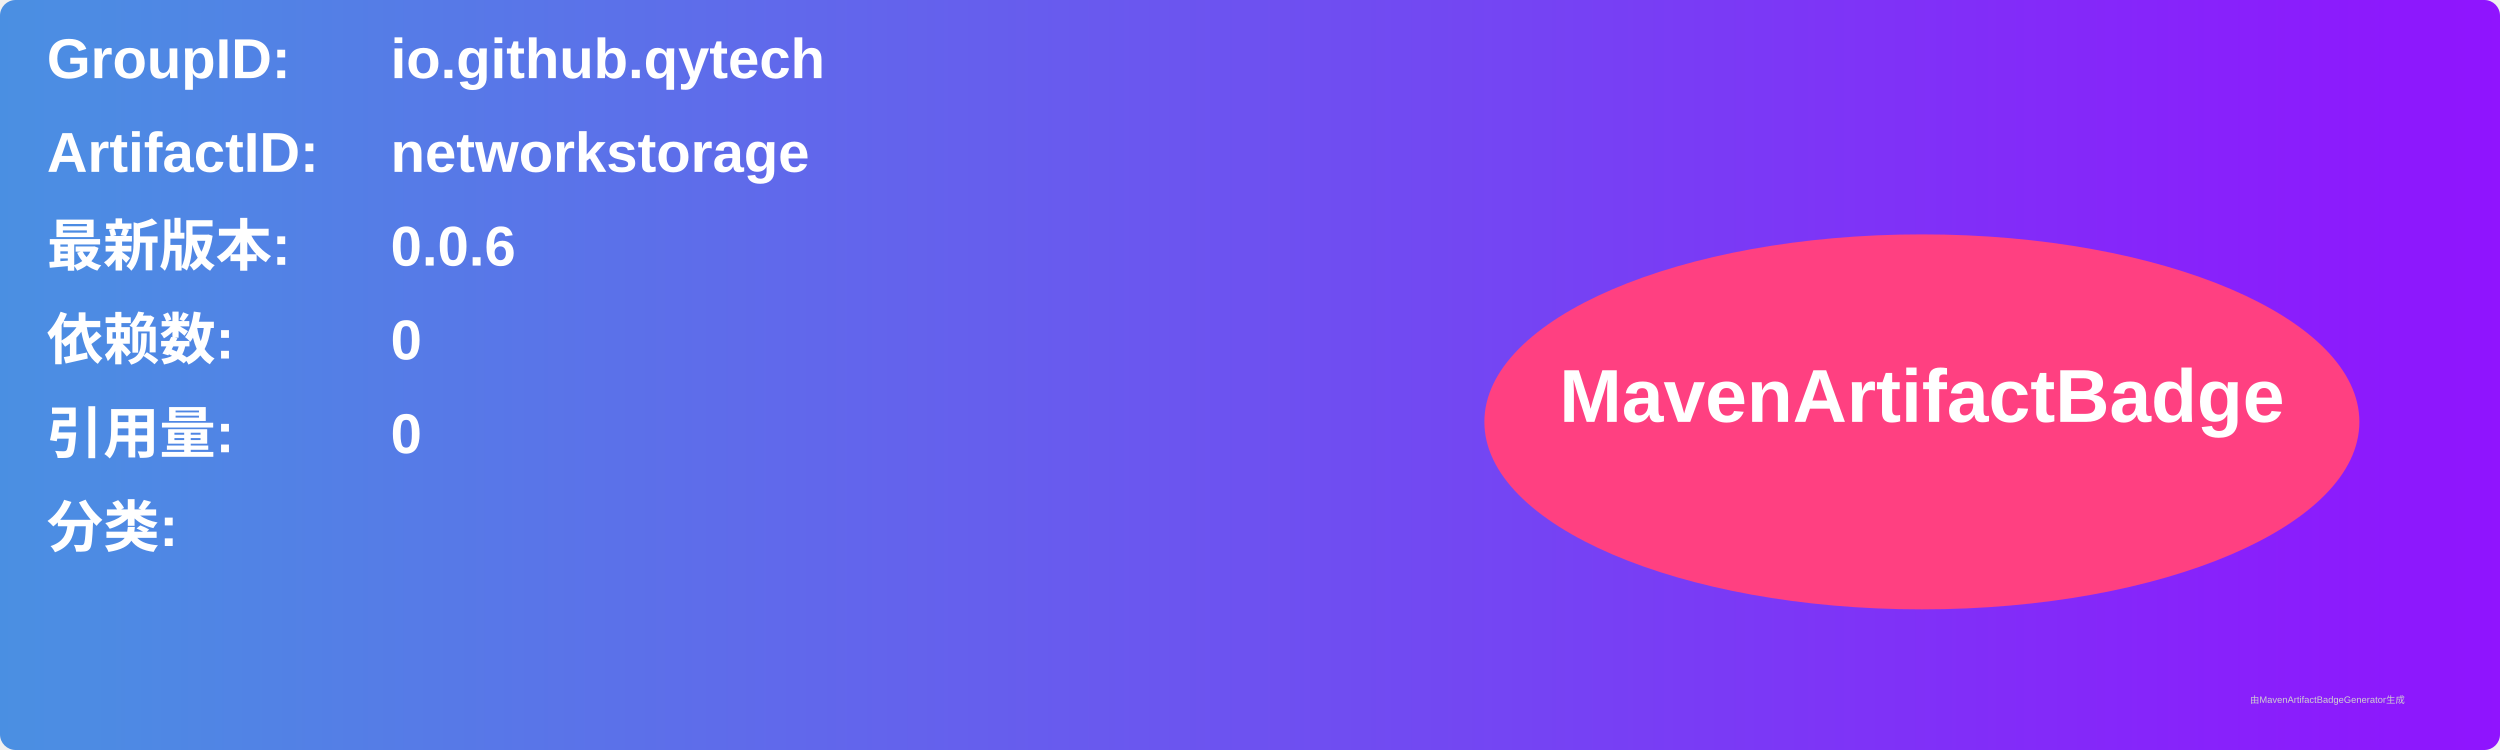
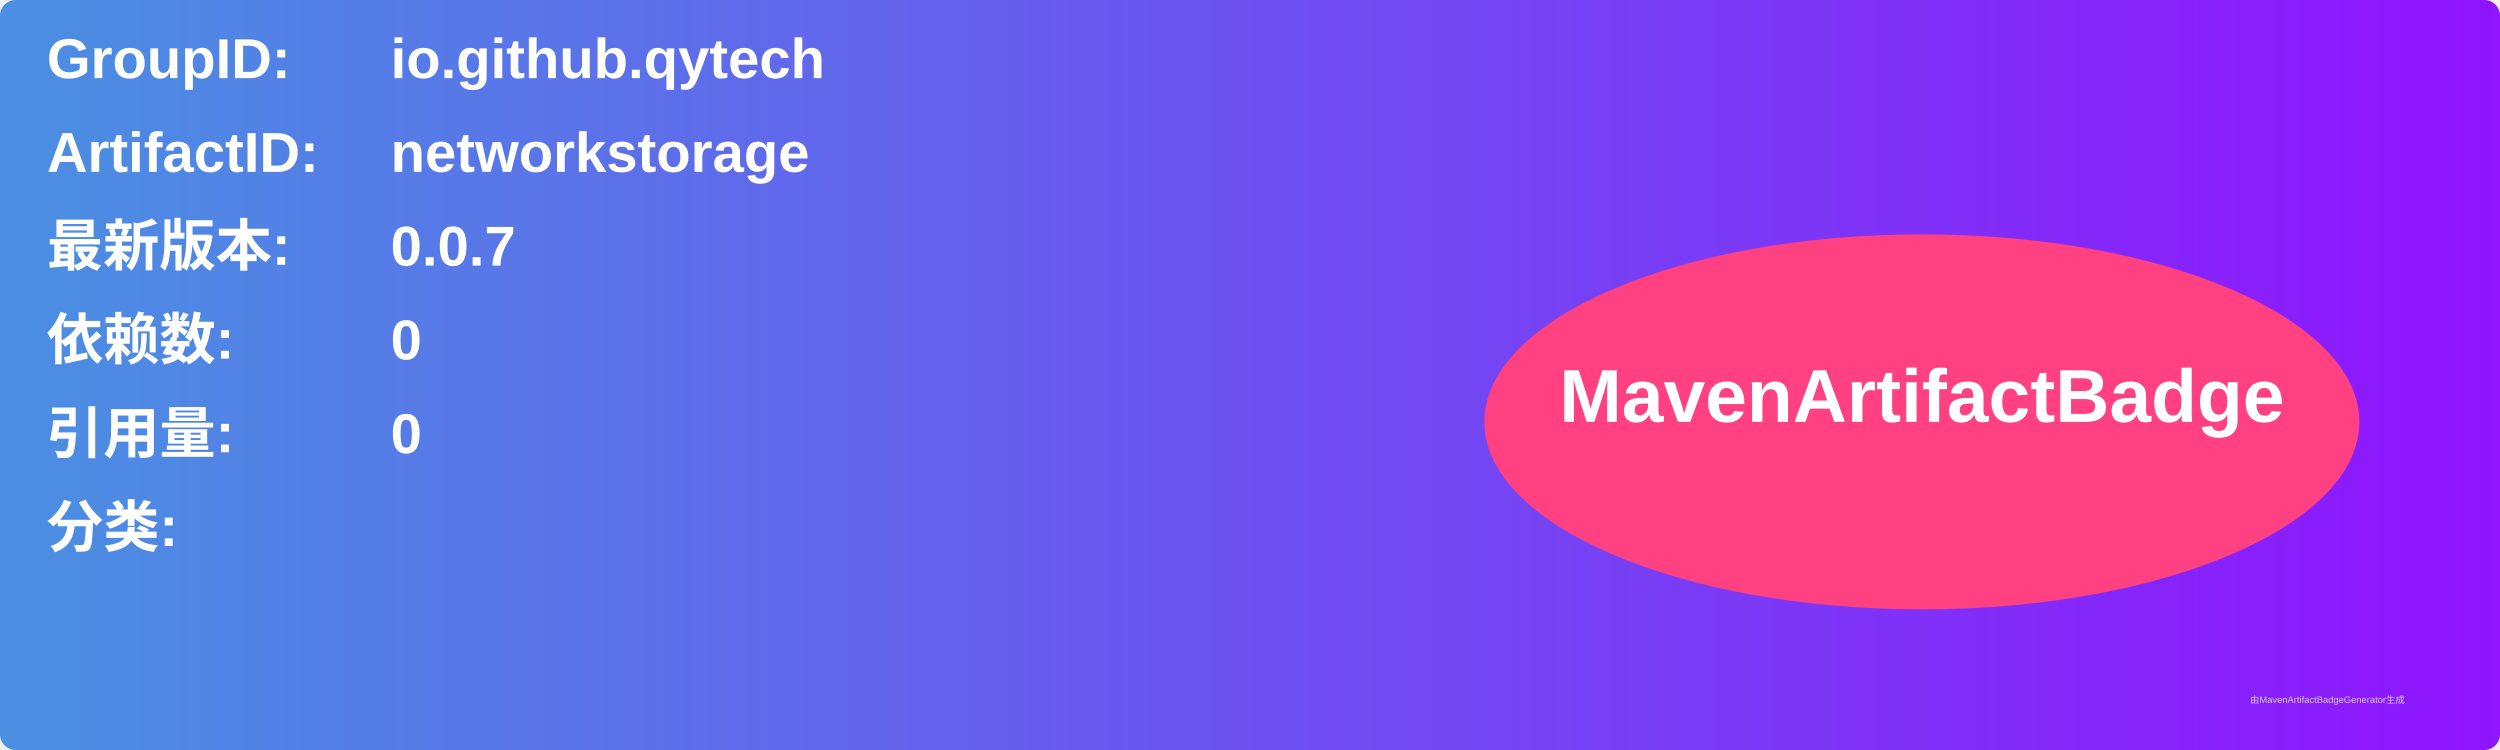
<svg xmlns="http://www.w3.org/2000/svg" width="800" height="240" viewBox="0 0 800 240">
  <linearGradient id="grad" x1="0%" y1="0%" x2="100%" y2="0%">
    <stop offset="0%" stop-color="#4a90e2" />
    <stop offset="100%" stop-color="#9013fe" />
  </linearGradient>
  <rect width="100%" height="100%" rx="5" ry="5" fill="url(#grad)" />
  <g transform="translate(15, 15)">
    <text x="0" y="10" font-family="Arial" font-size="18" fill="white" font-weight="bold" width="260">GroupID:</text>
    <text x="110" y="10" font-family="Arial" font-size="18" fill="white" font-weight="bold" width="460">io.github.qytech</text>
    <text x="0" y="40" font-family="Arial" font-size="18" fill="white" font-weight="bold" width="260">ArtifactID:</text>
    <text x="110" y="40" font-family="Arial" font-size="18" fill="white" font-weight="bold" width="460">networkstorage</text>
    <text x="0" y="70" font-family="Arial" font-size="18" fill="white" font-weight="bold">最新版本:</text>
    <text x="110" y="70" font-family="Arial" font-size="18" fill="white" font-weight="bold">
-       <tspan font-weight="bold">0.0.6</tspan>
+       <tspan font-weight="bold">0.0.7</tspan>
    </text>
    <text x="0" y="100" font-family="Arial" font-size="18" fill="white" font-weight="bold">依赖数: </text>
    <text x="110" y="100" font-family="Arial" font-size="18" fill="white">
      <tspan font-weight="bold">0</tspan>
    </text>
    <text x="0" y="130" font-family="Arial" font-size="18" fill="white" font-weight="bold">引用量: </text>
    <text x="110" y="130" font-family="Arial" font-size="18" fill="white">
      <tspan font-weight="bold">0</tspan>
    </text>
    <text x="0" y="160" font-family="Arial" font-size="18" fill="white" font-weight="bold">分类:</text>
    <text x="10" y="190" font-family="Arial" font-size="10" fill="white">
      <tspan font-weight="bold" />
    </text>
    <ellipse cx="600" cy="120" rx="140" ry="60" fill="#ff4081" />
    <text x="600" y="120" text-anchor="middle" font-family="Arial" font-size="24" fill="white" font-weight="bold">MavenArtifactBadge</text>
  </g>
  <text x="720" y="225" font-family="Arial" font-size="3" fill="#d0d0d0">由MavenArtifactBadgeGenerator生成</text>
</svg>
